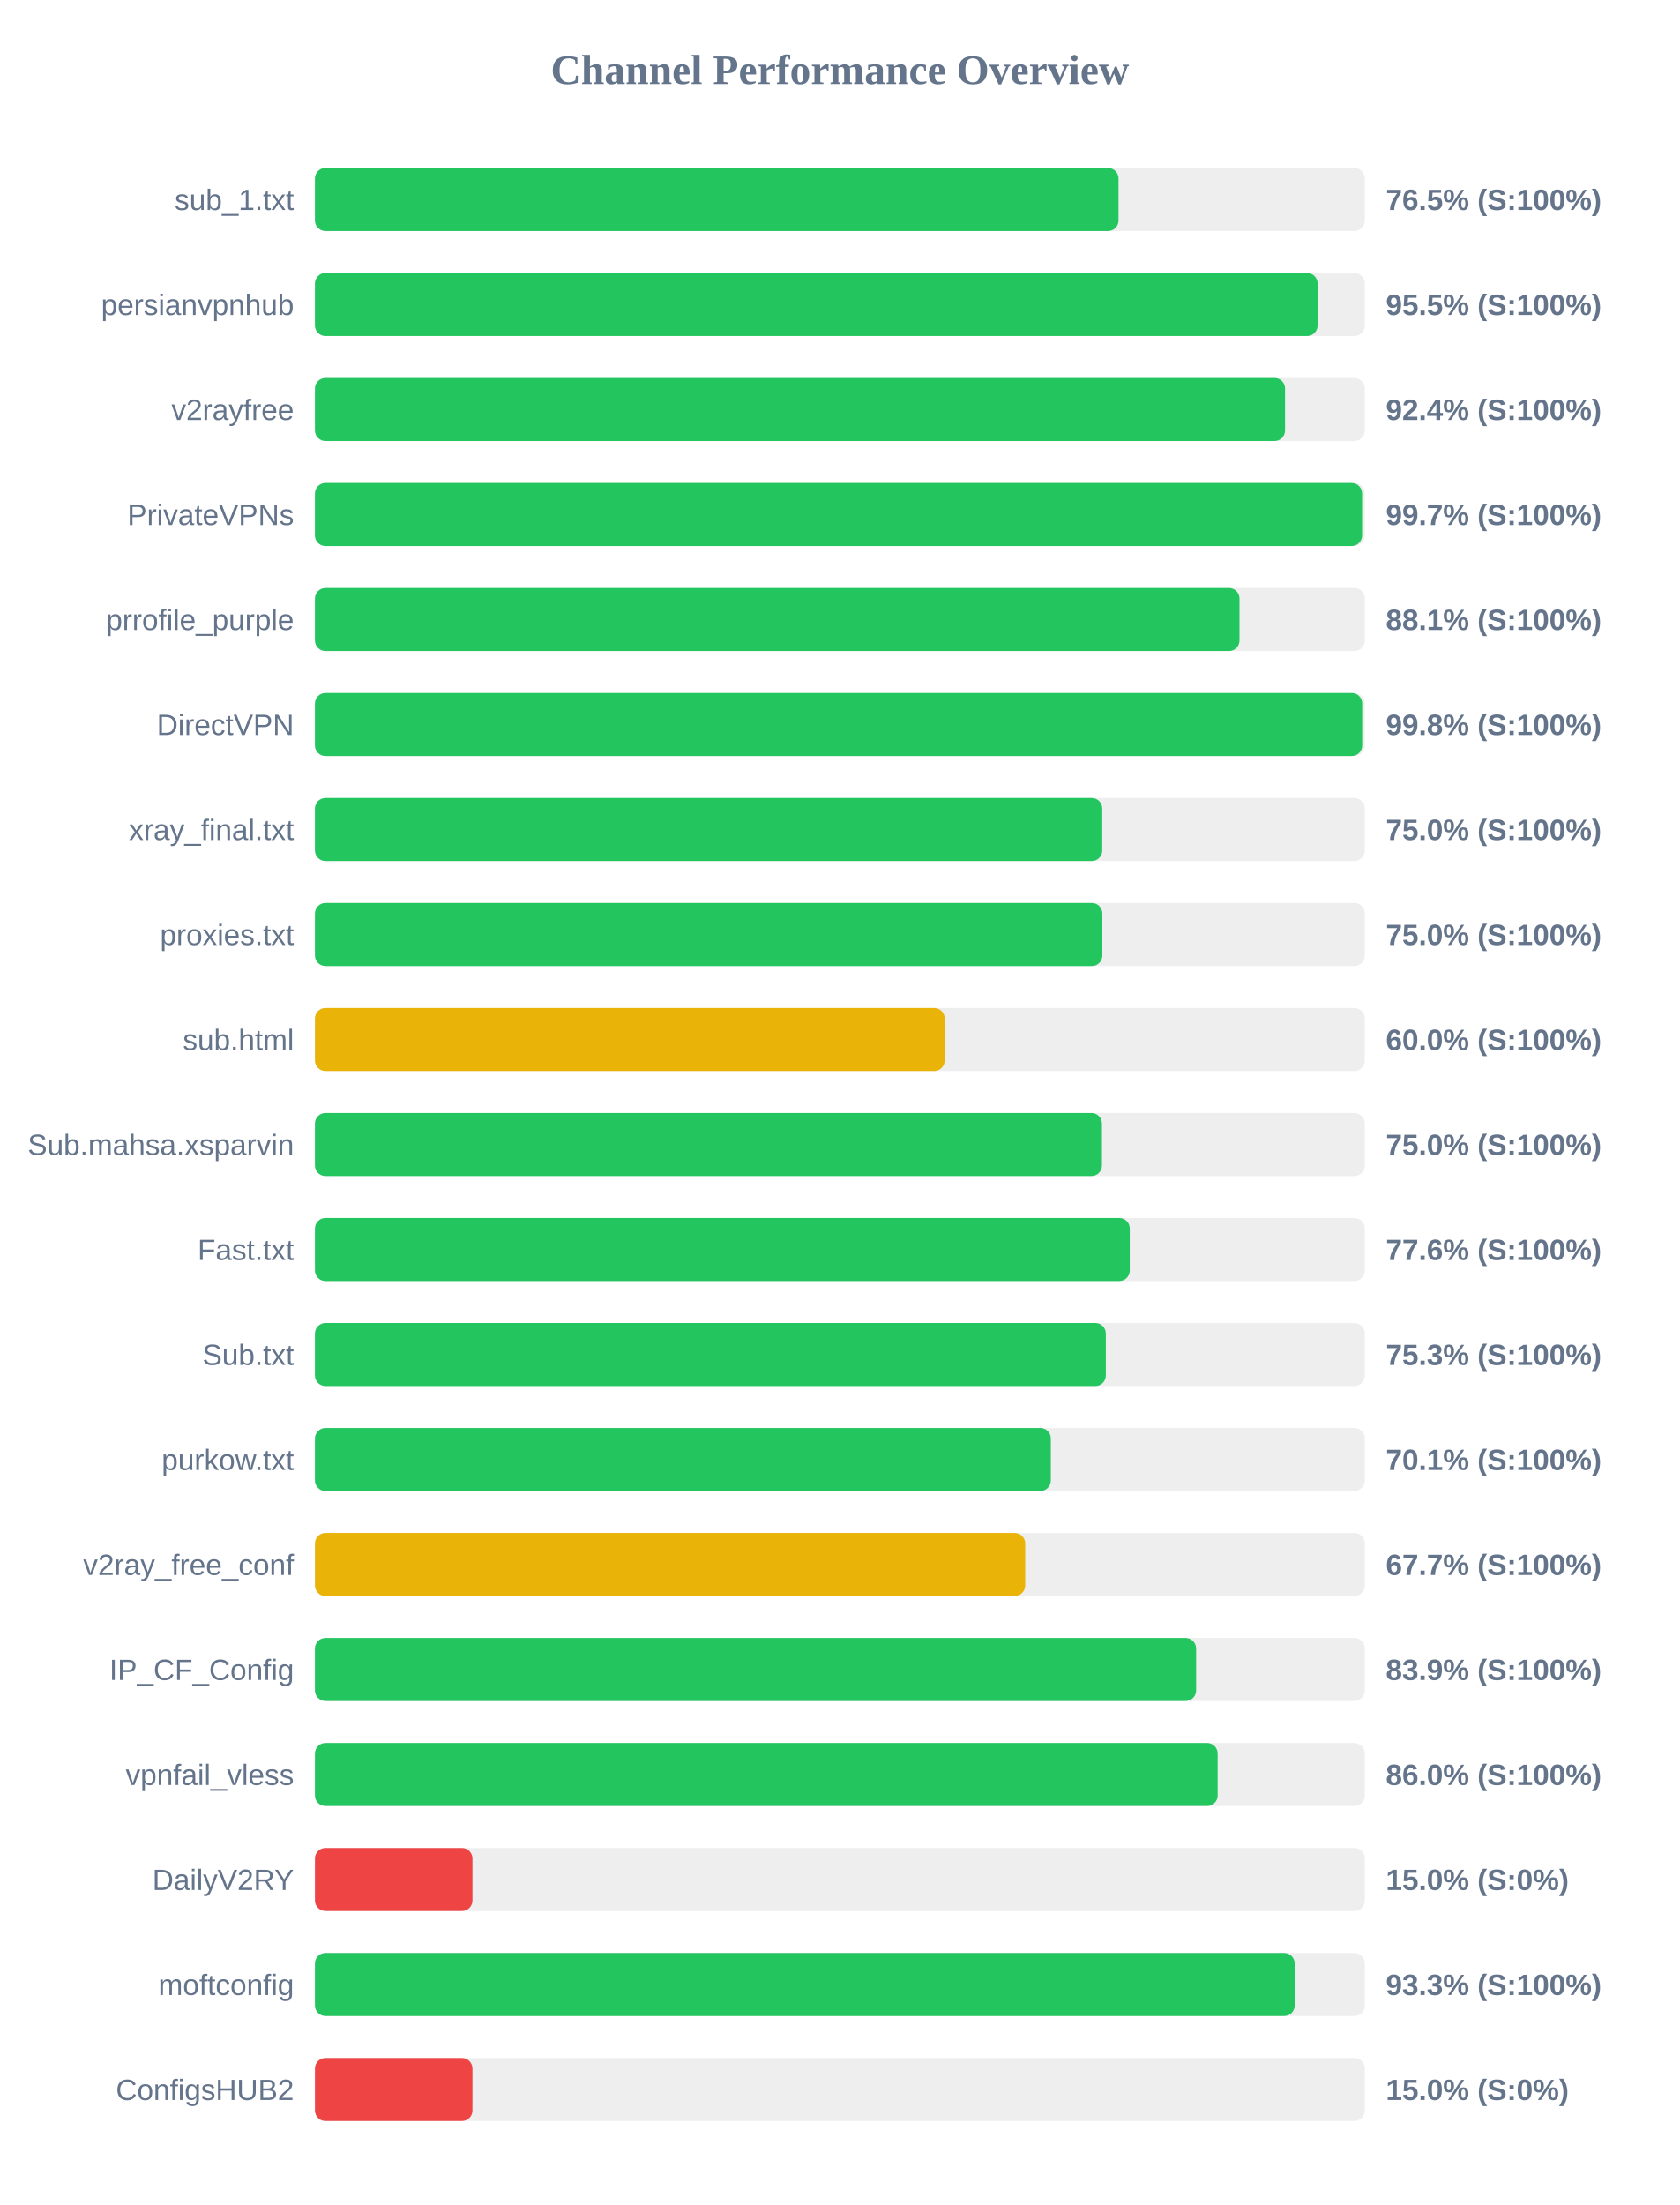
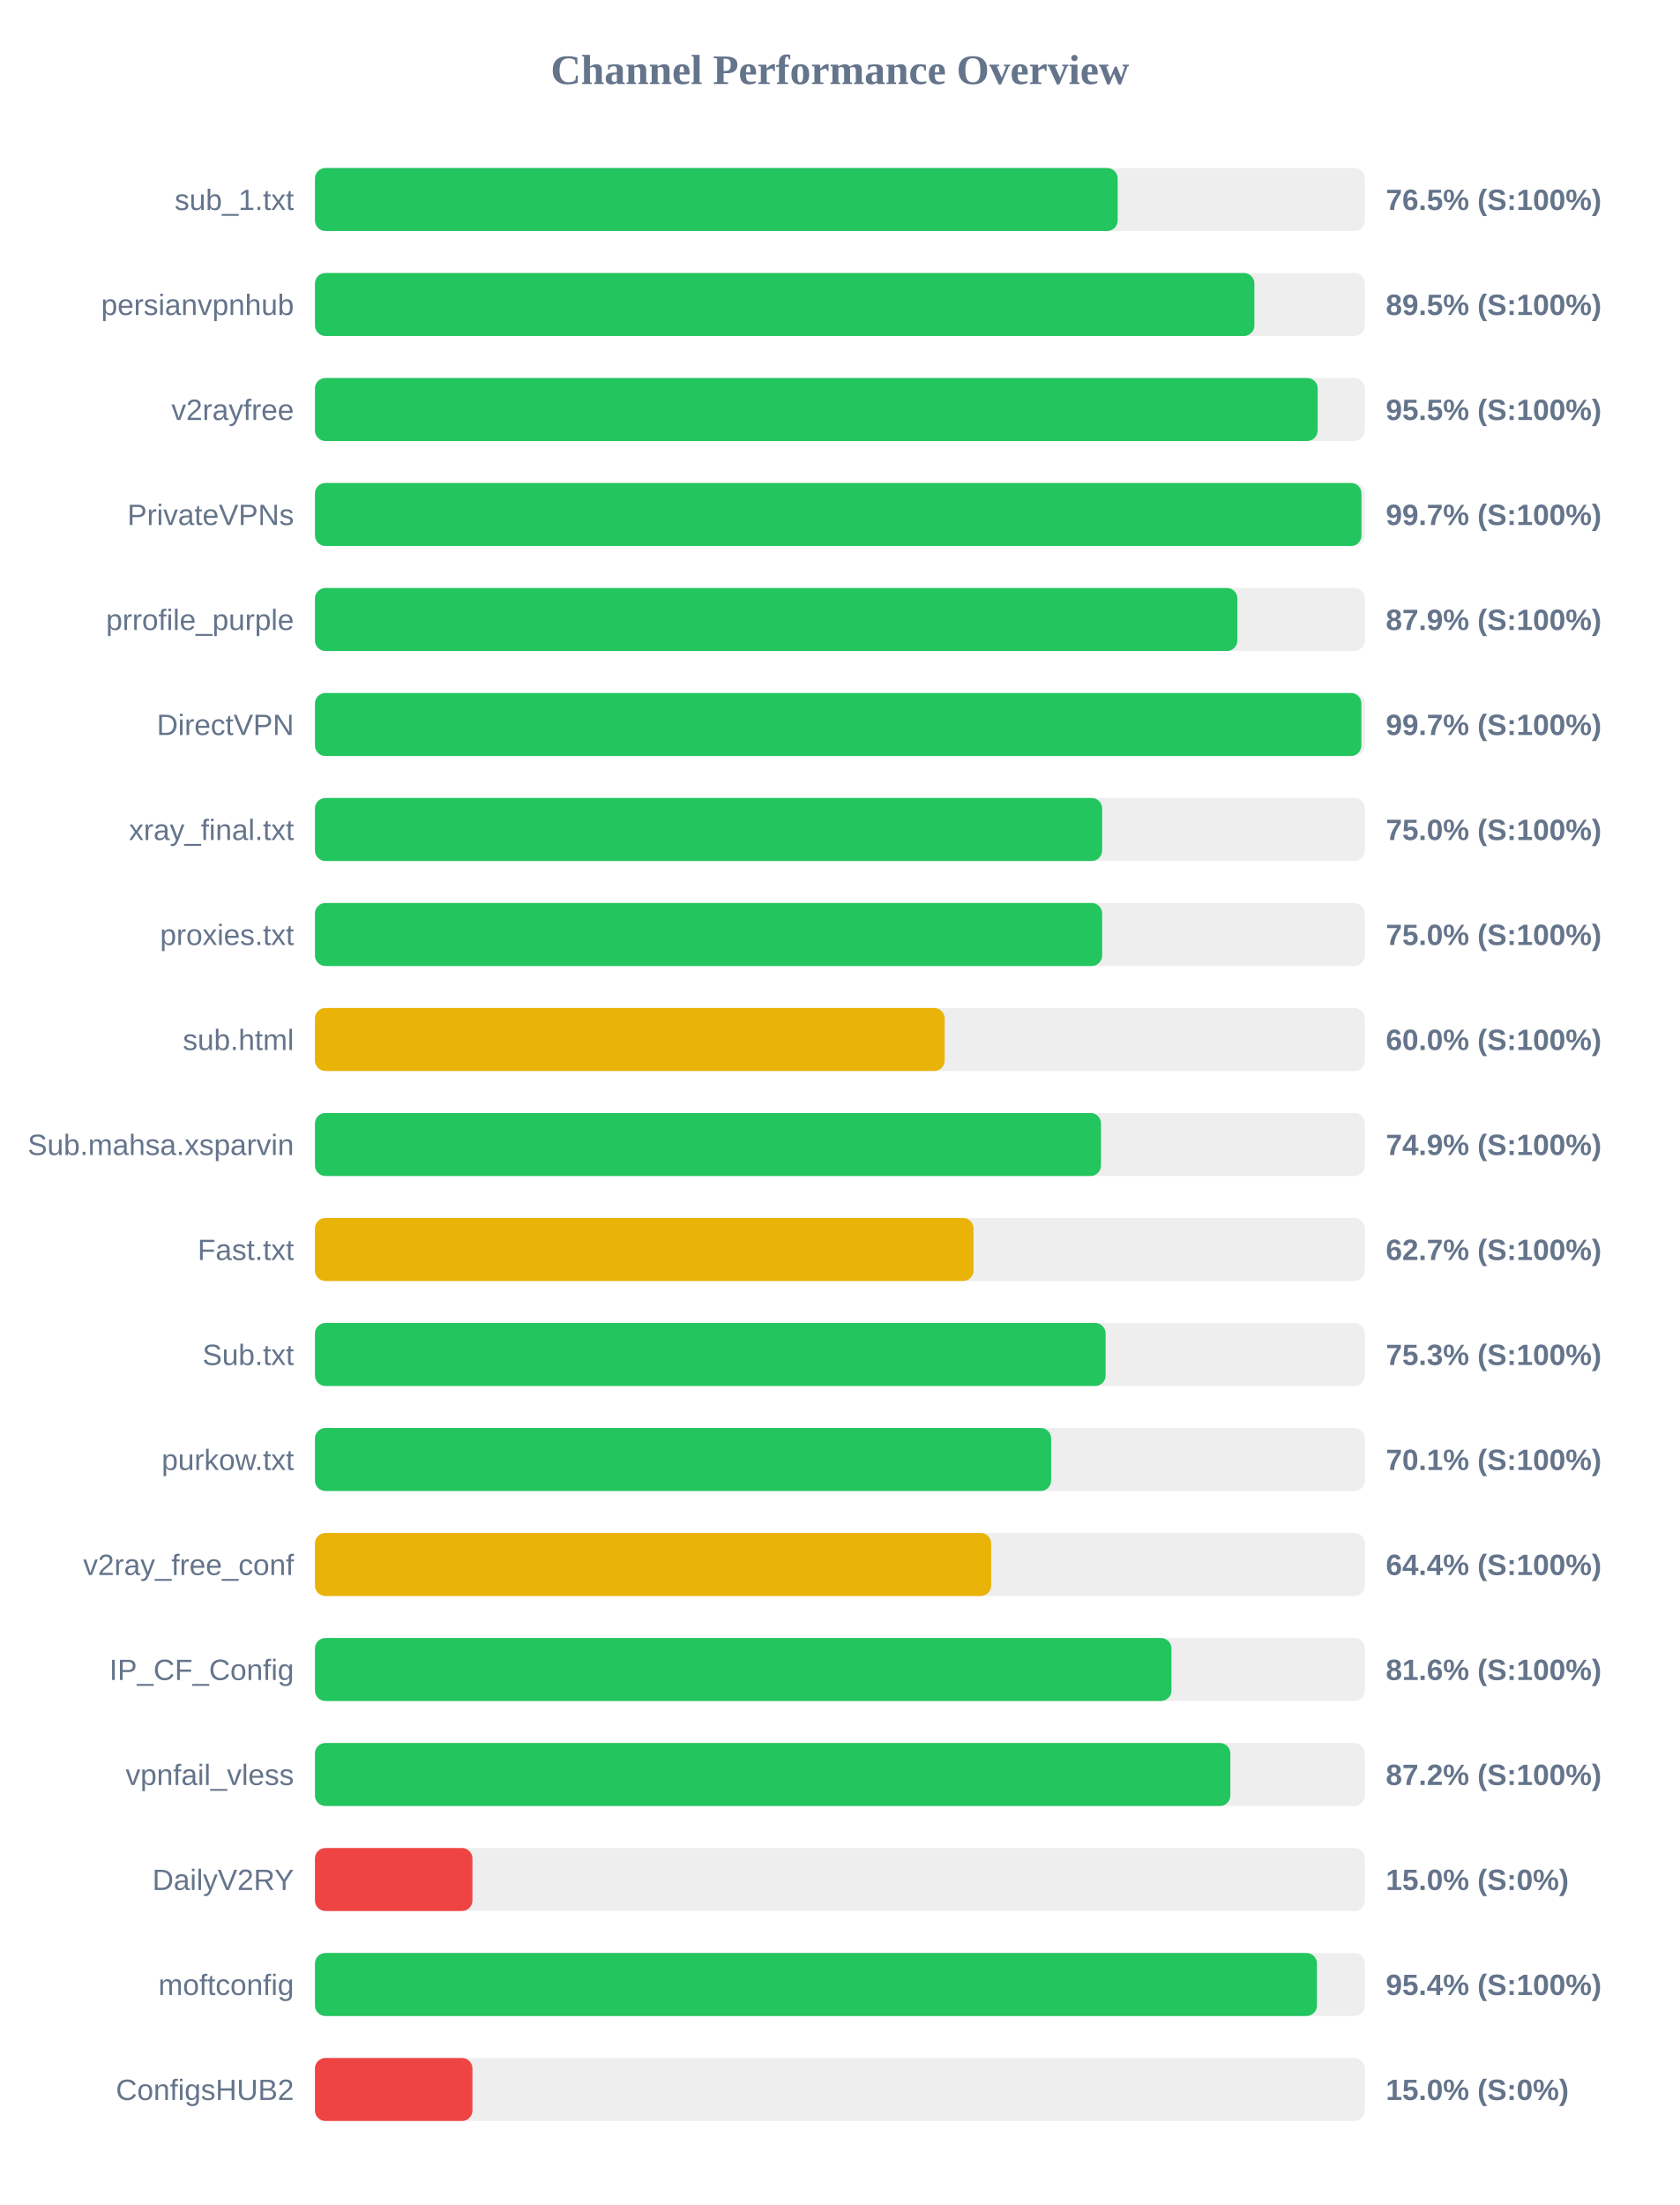
<svg xmlns="http://www.w3.org/2000/svg" width="800" height="1050" version="1.1">
  <style>
        .row { font: 14px Arial; fill: #64748b; }
        .score { font: bold 14px Arial; fill: #64748b; }
    </style>
  <text x="400" y="40" text-anchor="middle" font-size="20px" font-weight="bold" fill="#64748b">Channel Performance Overview</text>
  <rect x="150" y="80" width="500" height="30" fill="#eee" rx="5" />
-   <rect x="150" y="80" width="382.7" height="30" fill="#22c55e" rx="5" />
+   <rect x="150" y="80" width="382.3" height="30" fill="#22c55e" rx="5" />
  <text x="140" y="100" text-anchor="end" class="row">sub_1.txt</text>
  <text x="660" y="100" text-anchor="start" class="score">76.5% (S:100%)</text>
  <rect x="150" y="130" width="500" height="30" fill="#eee" rx="5" />
-   <rect x="150" y="130" width="477.5" height="30" fill="#22c55e" rx="5" />
+   <rect x="150" y="130" width="447.4" height="30" fill="#22c55e" rx="5" />
  <text x="140" y="150" text-anchor="end" class="row">persianvpnhub</text>
-   <text x="660" y="150" text-anchor="start" class="score">95.5% (S:100%)</text>
+   <text x="660" y="150" text-anchor="start" class="score">89.5% (S:100%)</text>
  <rect x="150" y="180" width="500" height="30" fill="#eee" rx="5" />
-   <rect x="150" y="180" width="462.0" height="30" fill="#22c55e" rx="5" />
+   <rect x="150" y="180" width="477.55" height="30" fill="#22c55e" rx="5" />
  <text x="140" y="200" text-anchor="end" class="row">v2rayfree</text>
-   <text x="660" y="200" text-anchor="start" class="score">92.4% (S:100%)</text>
+   <text x="660" y="200" text-anchor="start" class="score">95.5% (S:100%)</text>
  <rect x="150" y="230" width="500" height="30" fill="#eee" rx="5" />
-   <rect x="150" y="230" width="498.7" height="30" fill="#22c55e" rx="5" />
+   <rect x="150" y="230" width="498.4" height="30" fill="#22c55e" rx="5" />
  <text x="140" y="250" text-anchor="end" class="row">PrivateVPNs</text>
  <text x="660" y="250" text-anchor="start" class="score">99.7% (S:100%)</text>
  <rect x="150" y="280" width="500" height="30" fill="#eee" rx="5" />
-   <rect x="150" y="280" width="440.3" height="30" fill="#22c55e" rx="5" />
+   <rect x="150" y="280" width="439.3" height="30" fill="#22c55e" rx="5" />
  <text x="140" y="300" text-anchor="end" class="row">prrofile_purple</text>
-   <text x="660" y="300" text-anchor="start" class="score">88.1% (S:100%)</text>
+   <text x="660" y="300" text-anchor="start" class="score">87.9% (S:100%)</text>
  <rect x="150" y="330" width="500" height="30" fill="#eee" rx="5" />
-   <rect x="150" y="330" width="498.75" height="30" fill="#22c55e" rx="5" />
+   <rect x="150" y="330" width="498.35" height="30" fill="#22c55e" rx="5" />
  <text x="140" y="350" text-anchor="end" class="row">DirectVPN</text>
-   <text x="660" y="350" text-anchor="start" class="score">99.8% (S:100%)</text>
+   <text x="660" y="350" text-anchor="start" class="score">99.7% (S:100%)</text>
  <rect x="150" y="380" width="500" height="30" fill="#eee" rx="5" />
-   <rect x="150" y="380" width="374.95" height="30" fill="#22c55e" rx="5" />
+   <rect x="150" y="380" width="374.9" height="30" fill="#22c55e" rx="5" />
  <text x="140" y="400" text-anchor="end" class="row">xray_final.txt</text>
  <text x="660" y="400" text-anchor="start" class="score">75.0% (S:100%)</text>
  <rect x="150" y="430" width="500" height="30" fill="#eee" rx="5" />
-   <rect x="150" y="430" width="375.0" height="30" fill="#22c55e" rx="5" />
+   <rect x="150" y="430" width="374.9" height="30" fill="#22c55e" rx="5" />
  <text x="140" y="450" text-anchor="end" class="row">proxies.txt</text>
  <text x="660" y="450" text-anchor="start" class="score">75.0% (S:100%)</text>
  <rect x="150" y="480" width="500" height="30" fill="#eee" rx="5" />
  <rect x="150" y="480" width="299.9" height="30" fill="#eab308" rx="5" />
  <text x="140" y="500" text-anchor="end" class="row">sub.html</text>
  <text x="660" y="500" text-anchor="start" class="score">60.0% (S:100%)</text>
  <rect x="150" y="530" width="500" height="30" fill="#eee" rx="5" />
-   <rect x="150" y="530" width="374.8" height="30" fill="#22c55e" rx="5" />
+   <rect x="150" y="530" width="374.35" height="30" fill="#22c55e" rx="5" />
  <text x="140" y="550" text-anchor="end" class="row">Sub.mahsa.xsparvin</text>
-   <text x="660" y="550" text-anchor="start" class="score">75.0% (S:100%)</text>
+   <text x="660" y="550" text-anchor="start" class="score">74.9% (S:100%)</text>
  <rect x="150" y="580" width="500" height="30" fill="#eee" rx="5" />
-   <rect x="150" y="580" width="388.05" height="30" fill="#22c55e" rx="5" />
+   <rect x="150" y="580" width="313.65" height="30" fill="#eab308" rx="5" />
  <text x="140" y="600" text-anchor="end" class="row">Fast.txt</text>
-   <text x="660" y="600" text-anchor="start" class="score">77.6% (S:100%)</text>
+   <text x="660" y="600" text-anchor="start" class="score">62.7% (S:100%)</text>
  <rect x="150" y="630" width="500" height="30" fill="#eee" rx="5" />
-   <rect x="150" y="630" width="376.65" height="30" fill="#22c55e" rx="5" />
+   <rect x="150" y="630" width="376.55" height="30" fill="#22c55e" rx="5" />
  <text x="140" y="650" text-anchor="end" class="row">Sub.txt</text>
  <text x="660" y="650" text-anchor="start" class="score">75.3% (S:100%)</text>
  <rect x="150" y="680" width="500" height="30" fill="#eee" rx="5" />
-   <rect x="150" y="680" width="350.45" height="30" fill="#22c55e" rx="5" />
+   <rect x="150" y="680" width="350.6" height="30" fill="#22c55e" rx="5" />
  <text x="140" y="700" text-anchor="end" class="row">purkow.txt</text>
  <text x="660" y="700" text-anchor="start" class="score">70.1% (S:100%)</text>
  <rect x="150" y="730" width="500" height="30" fill="#eee" rx="5" />
-   <rect x="150" y="730" width="338.25" height="30" fill="#eab308" rx="5" />
+   <rect x="150" y="730" width="322.05" height="30" fill="#eab308" rx="5" />
  <text x="140" y="750" text-anchor="end" class="row">v2ray_free_conf</text>
-   <text x="660" y="750" text-anchor="start" class="score">67.7% (S:100%)</text>
+   <text x="660" y="750" text-anchor="start" class="score">64.4% (S:100%)</text>
  <rect x="150" y="780" width="500" height="30" fill="#eee" rx="5" />
-   <rect x="150" y="780" width="419.65" height="30" fill="#22c55e" rx="5" />
+   <rect x="150" y="780" width="407.9" height="30" fill="#22c55e" rx="5" />
  <text x="140" y="800" text-anchor="end" class="row">IP_CF_Config</text>
-   <text x="660" y="800" text-anchor="start" class="score">83.9% (S:100%)</text>
+   <text x="660" y="800" text-anchor="start" class="score">81.6% (S:100%)</text>
  <rect x="150" y="830" width="500" height="30" fill="#eee" rx="5" />
-   <rect x="150" y="830" width="429.9" height="30" fill="#22c55e" rx="5" />
+   <rect x="150" y="830" width="435.95" height="30" fill="#22c55e" rx="5" />
  <text x="140" y="850" text-anchor="end" class="row">vpnfail_vless</text>
-   <text x="660" y="850" text-anchor="start" class="score">86.0% (S:100%)</text>
+   <text x="660" y="850" text-anchor="start" class="score">87.2% (S:100%)</text>
  <rect x="150" y="880" width="500" height="30" fill="#eee" rx="5" />
  <rect x="150" y="880" width="75.0" height="30" fill="#ef4444" rx="5" />
  <text x="140" y="900" text-anchor="end" class="row">DailyV2RY</text>
  <text x="660" y="900" text-anchor="start" class="score">15.0% (S:0%)</text>
  <rect x="150" y="930" width="500" height="30" fill="#eee" rx="5" />
-   <rect x="150" y="930" width="466.6" height="30" fill="#22c55e" rx="5" />
+   <rect x="150" y="930" width="477.2" height="30" fill="#22c55e" rx="5" />
  <text x="140" y="950" text-anchor="end" class="row">moftconfig</text>
-   <text x="660" y="950" text-anchor="start" class="score">93.3% (S:100%)</text>
+   <text x="660" y="950" text-anchor="start" class="score">95.4% (S:100%)</text>
  <rect x="150" y="980" width="500" height="30" fill="#eee" rx="5" />
  <rect x="150" y="980" width="75.0" height="30" fill="#ef4444" rx="5" />
  <text x="140" y="1000" text-anchor="end" class="row">ConfigsHUB2</text>
  <text x="660" y="1000" text-anchor="start" class="score">15.0% (S:0%)</text>
</svg>
